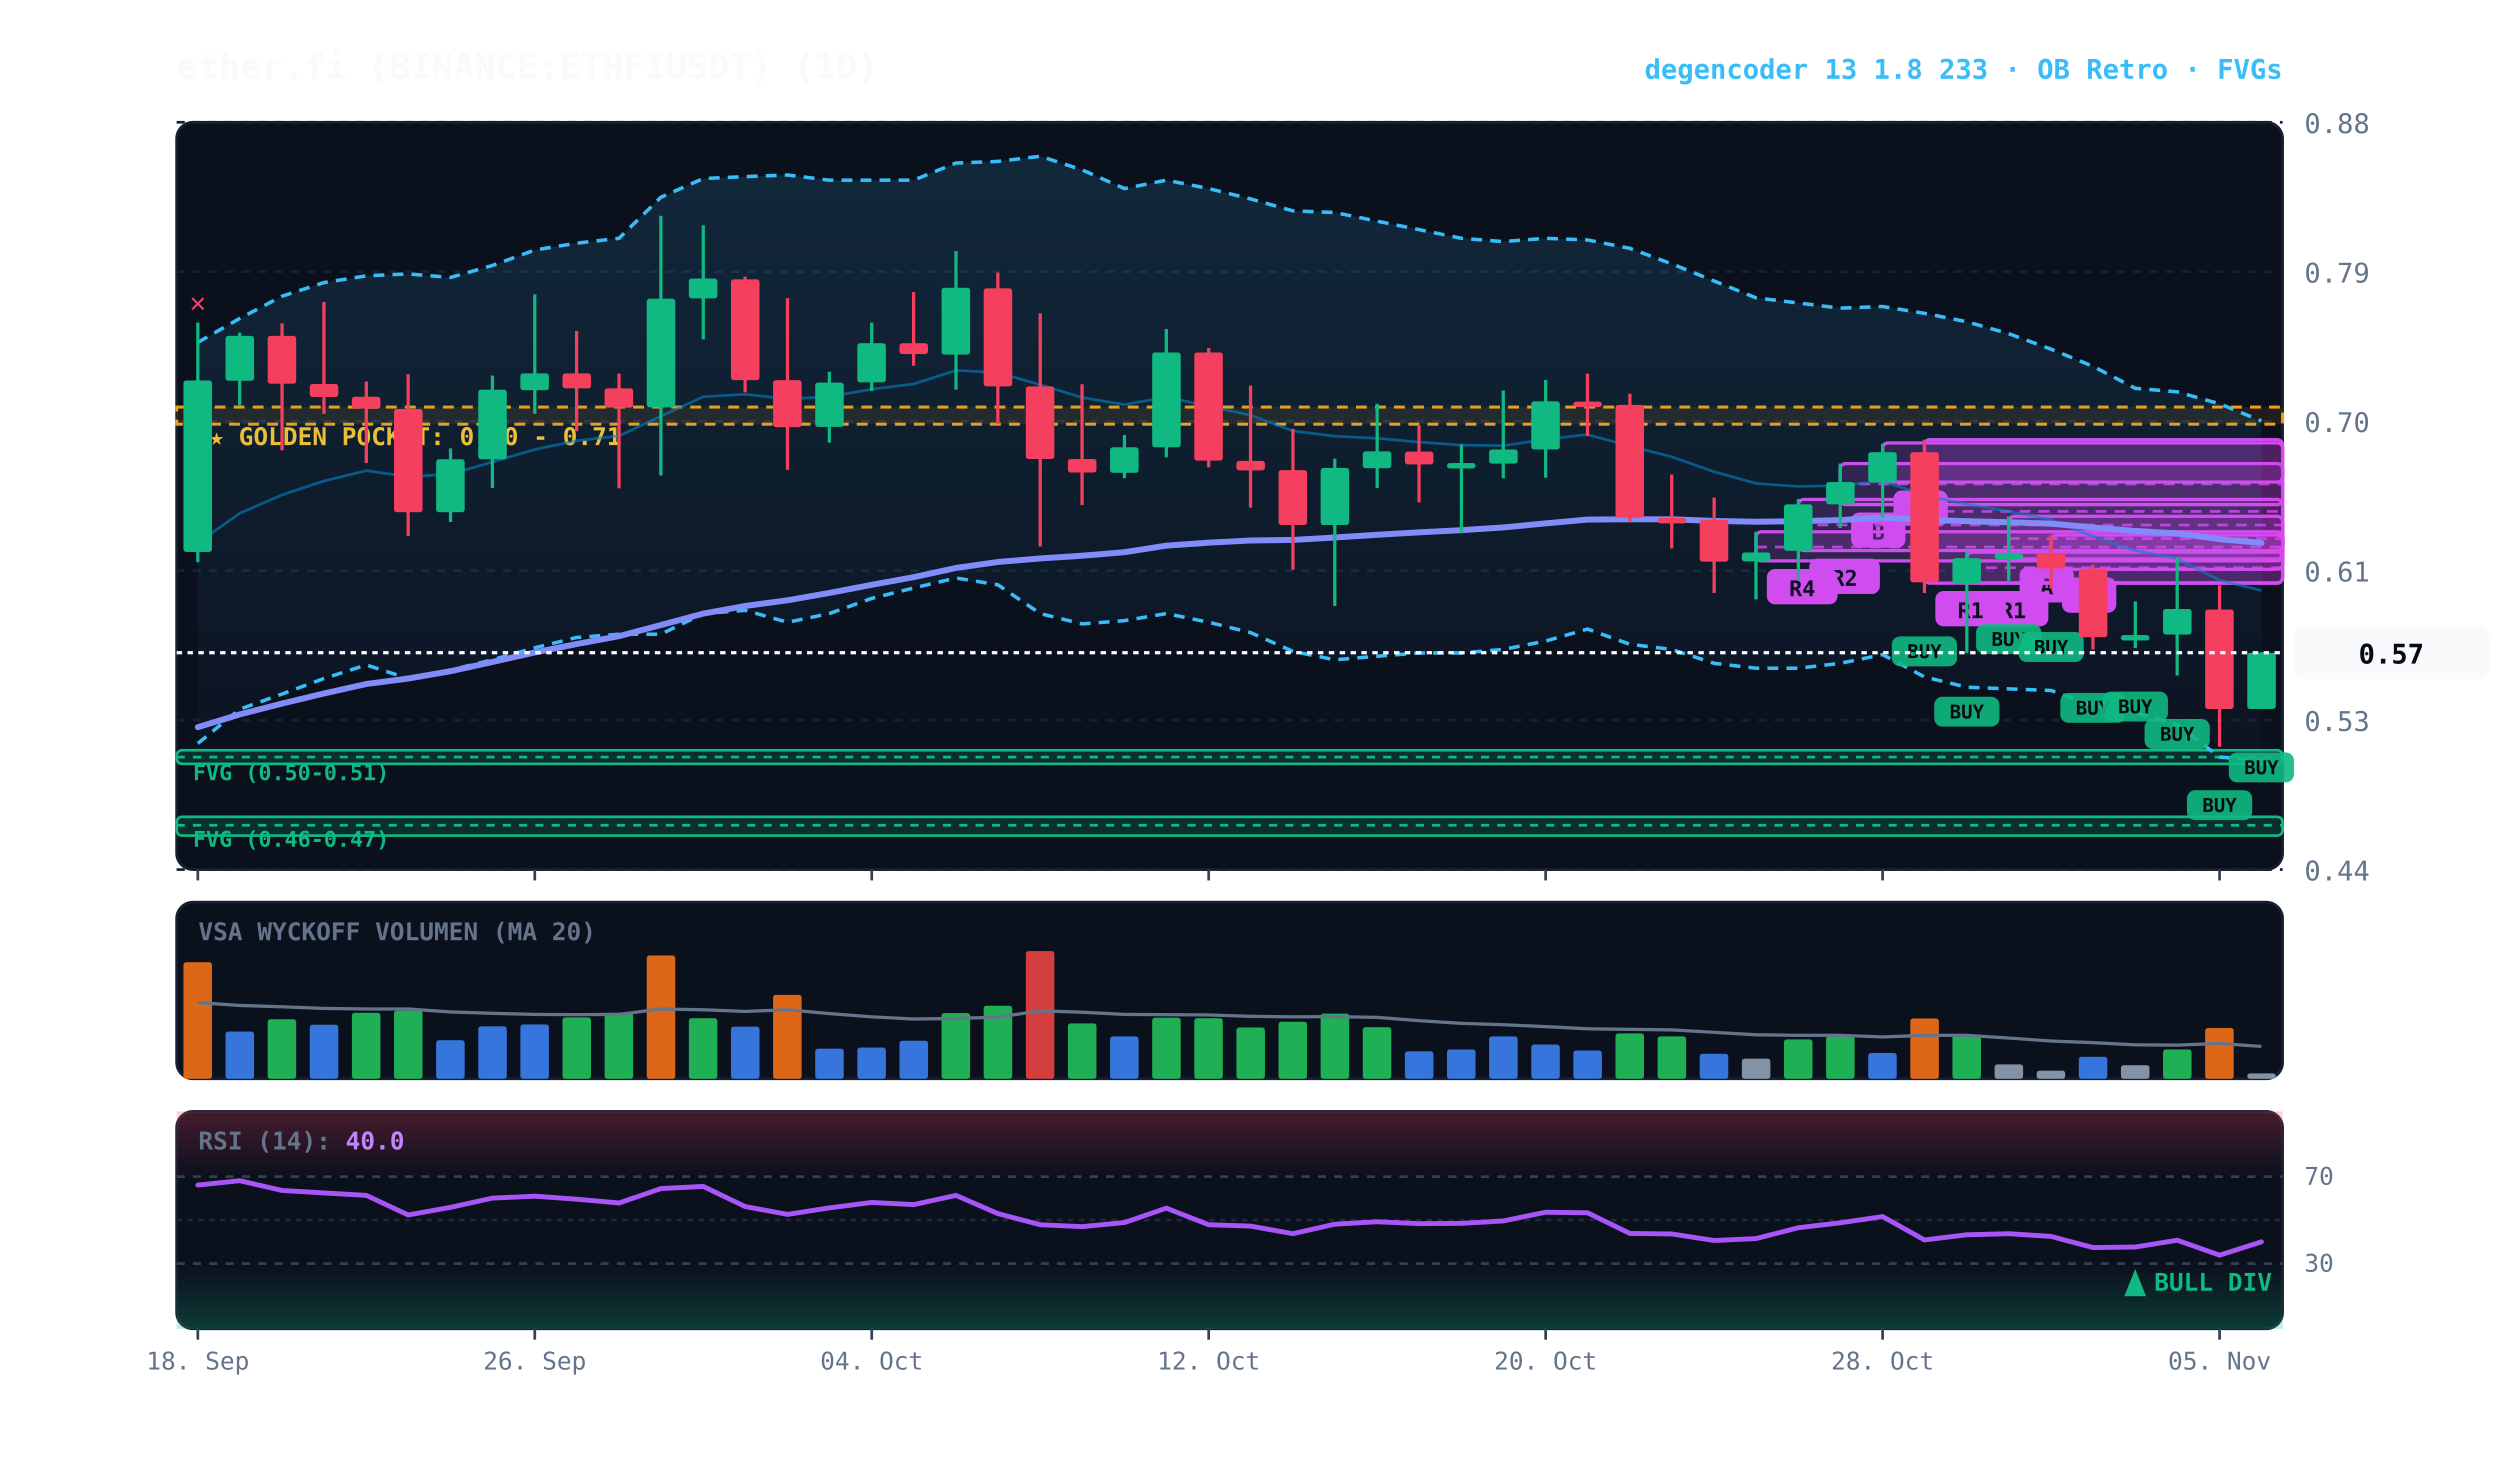
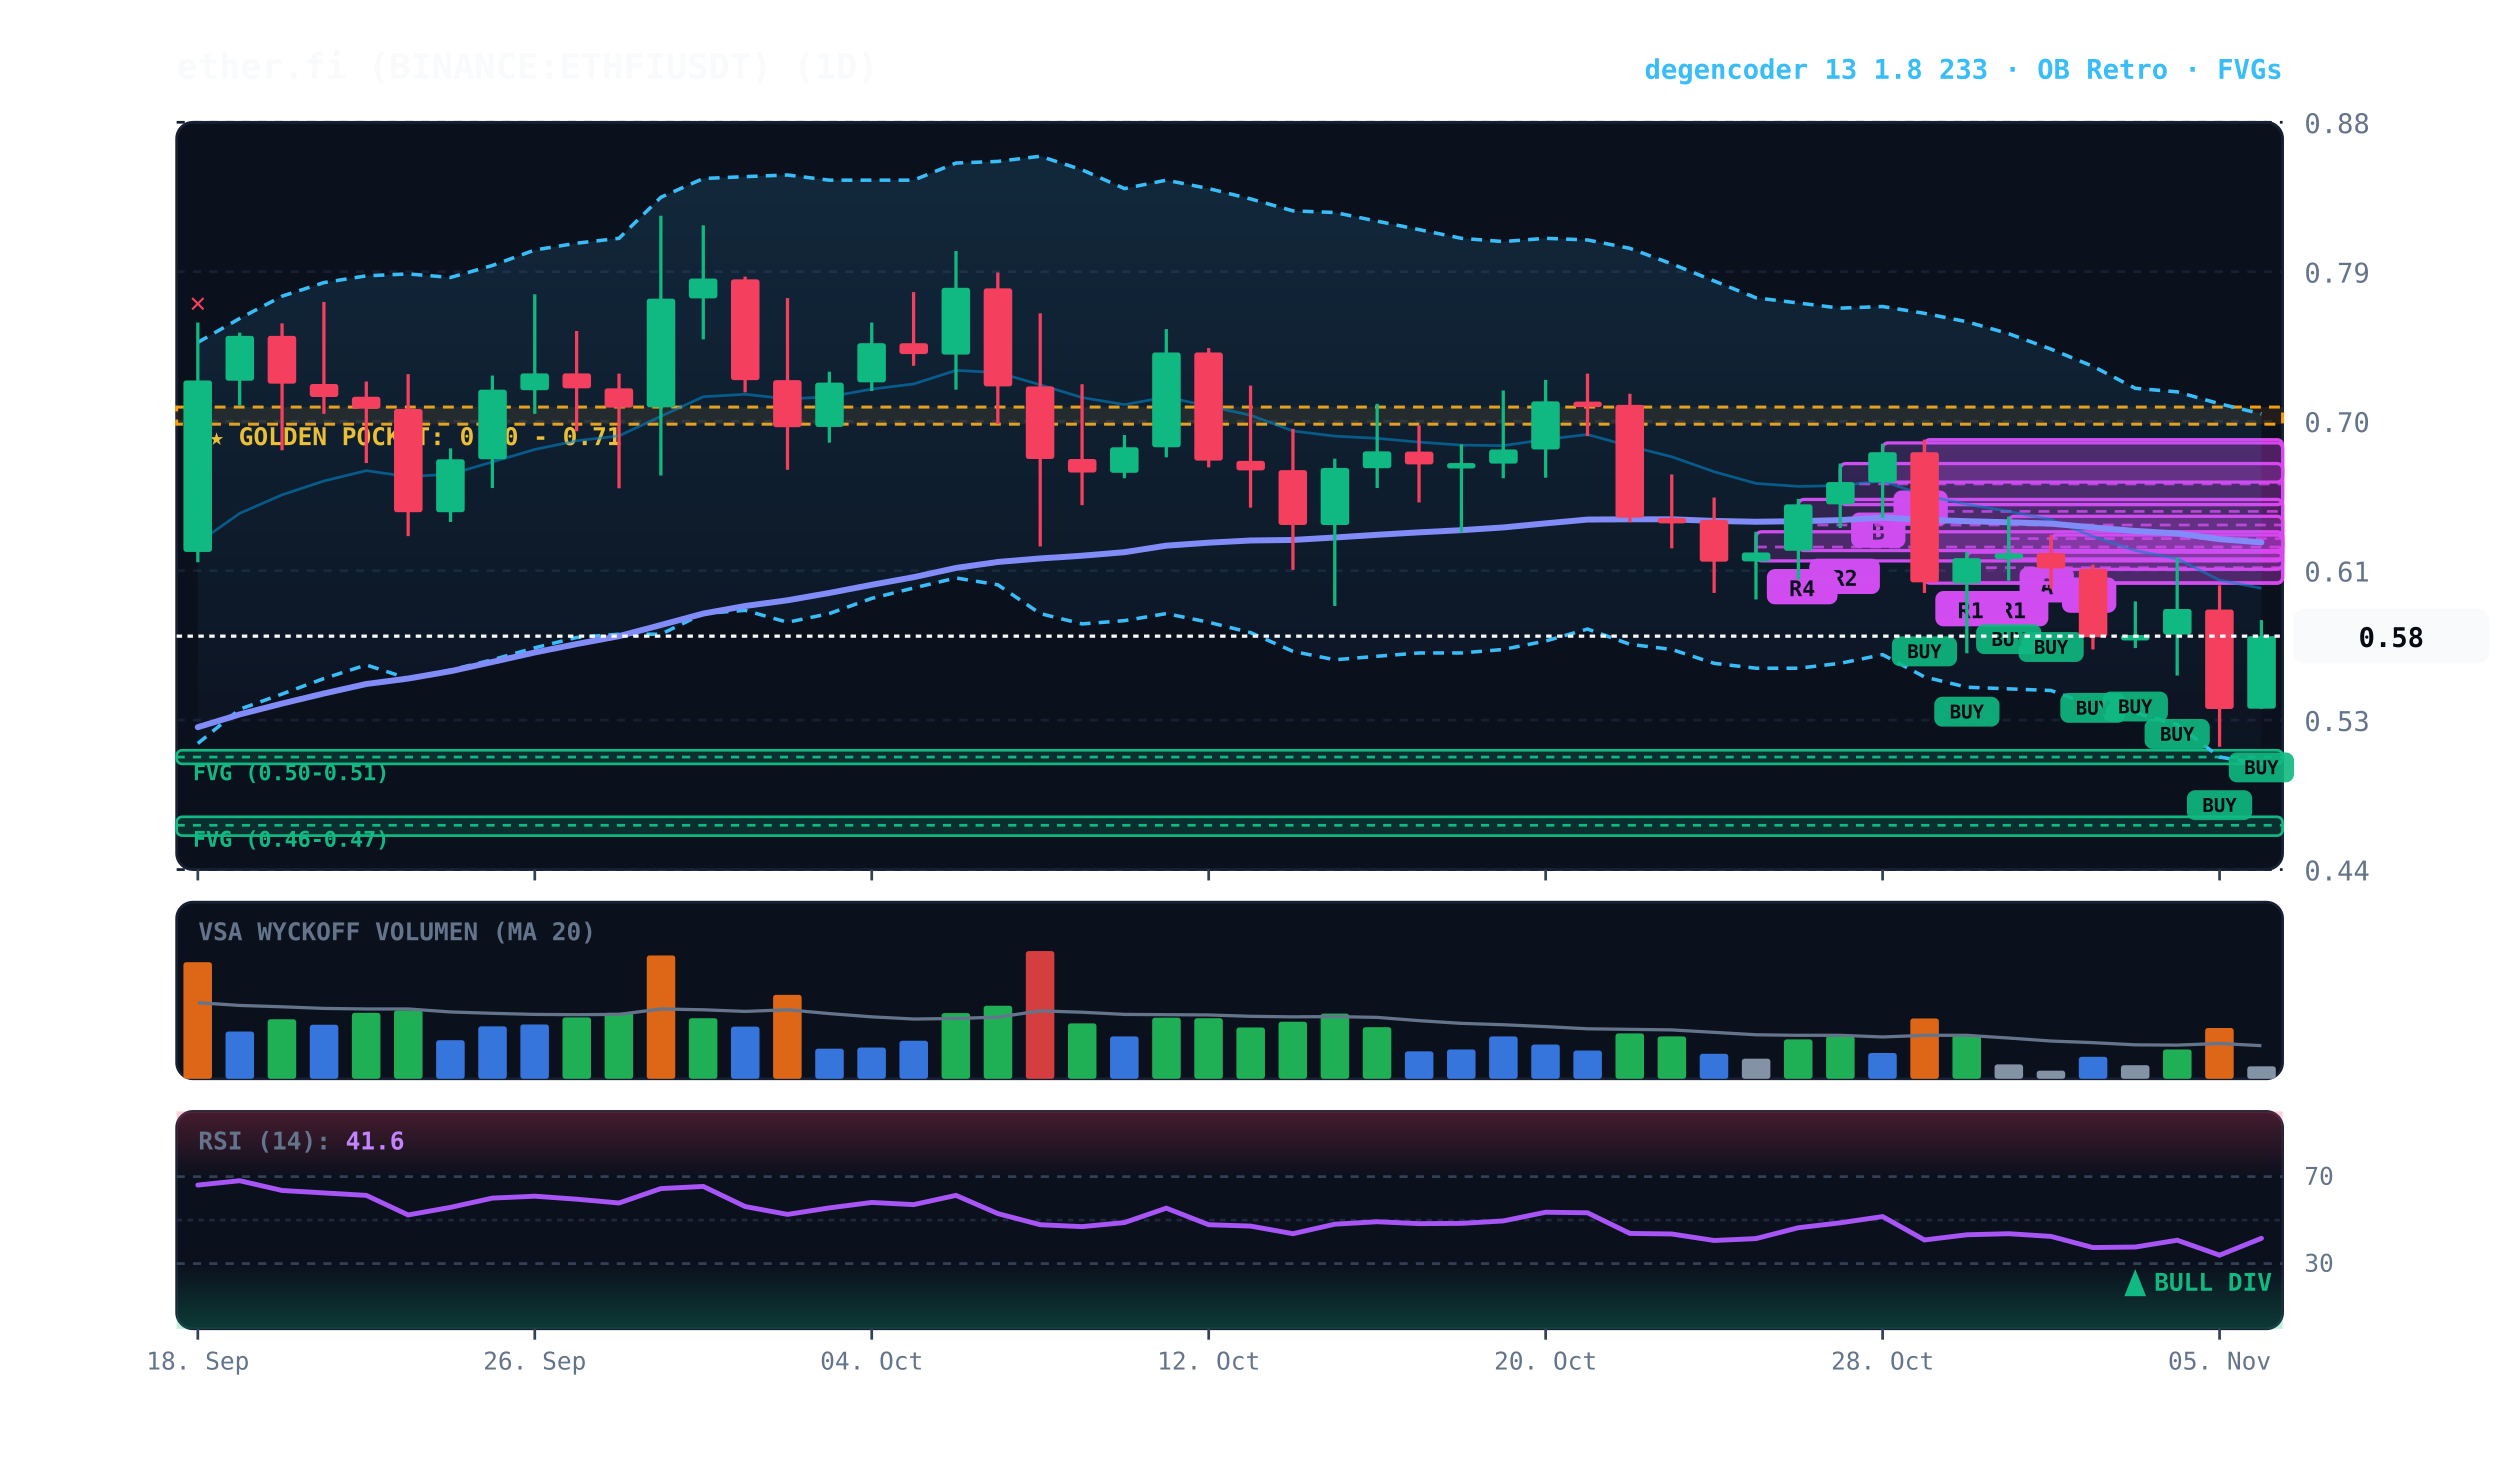
<svg xmlns="http://www.w3.org/2000/svg" viewBox="0 0 920 540" width="100%" height="100%" style="background:#070a13; font-family:'JetBrains Mono', monospace;">
  <defs>
    <linearGradient id="cloud-grad" x1="0%" y1="0%" x2="0%" y2="100%">
      <stop offset="0%" stop-color="#38bdf8" stop-opacity="0.14" />
      <stop offset="100%" stop-color="#38bdf8" stop-opacity="0.02" />
    </linearGradient>
    <linearGradient id="rsi-overbought" x1="0%" y1="0%" x2="0%" y2="100%">
      <stop offset="0%" stop-color="#f43f5e" stop-opacity="0.25" />
      <stop offset="100%" stop-color="#f43f5e" stop-opacity="0.0" />
    </linearGradient>
    <linearGradient id="rsi-oversold" x1="0%" y1="0%" x2="0%" y2="100%">
      <stop offset="0%" stop-color="#10b981" stop-opacity="0.0" />
      <stop offset="100%" stop-color="#10b981" stop-opacity="0.25" />
    </linearGradient>
  </defs>
  <rect x="65" y="45" width="775" height="275" fill="#0b101d" rx="6" stroke="#172033" stroke-width="1" />
  <rect x="65" y="332" width="775" height="65" fill="#0b101d" rx="6" stroke="#172033" stroke-width="1" />
  <rect x="65" y="409" width="775" height="80" fill="#0b101d" rx="6" stroke="#172033" stroke-width="1" />
  <line x1="65" y1="320.0" x2="840" y2="320.0" stroke="#172033" stroke-dasharray="3,3" stroke-width="1" />
  <text x="848" y="324.0" fill="#64748b" font-size="10" text-anchor="start">0.44</text>
  <line x1="65" y1="265.0" x2="840" y2="265.0" stroke="#172033" stroke-dasharray="3,3" stroke-width="1" />
  <text x="848" y="269.0" fill="#64748b" font-size="10" text-anchor="start">0.53</text>
  <line x1="65" y1="210.0" x2="840" y2="210.0" stroke="#172033" stroke-dasharray="3,3" stroke-width="1" />
  <text x="848" y="214.0" fill="#64748b" font-size="10" text-anchor="start">0.61</text>
  <line x1="65" y1="155.0" x2="840" y2="155.0" stroke="#172033" stroke-dasharray="3,3" stroke-width="1" />
  <text x="848" y="159.0" fill="#64748b" font-size="10" text-anchor="start">0.70</text>
  <line x1="65" y1="100.0" x2="840" y2="100.0" stroke="#172033" stroke-dasharray="3,3" stroke-width="1" />
  <text x="848" y="104.0" fill="#64748b" font-size="10" text-anchor="start">0.79</text>
  <line x1="65" y1="45.0" x2="840" y2="45.0" stroke="#172033" stroke-dasharray="3,3" stroke-width="1" />
  <text x="848" y="49.0" fill="#64748b" font-size="10" text-anchor="start">0.88</text>
  <rect x="65" y="149.8" width="775" height="6.3" fill="rgba(245, 158, 11, 0.10)" stroke="#f59e0b" stroke-dasharray="4,3" stroke-width="1.1" />
  <text x="77" y="163.8" fill="#fbbf24" font-size="9" font-weight="bold">★ GOLDEN POCKET: 0.70 - 0.71</text>
  <rect x="65.0" y="276.1" width="775.0" height="5.0" fill="rgba(16, 185, 129, 0.18)" stroke="#10b981" stroke-width="1" rx="2" />
  <line x1="65.0" y1="278.6" x2="840" y2="278.6" stroke="#10b981" stroke-dasharray="3,3" stroke-width="1" />
  <text x="71.0" y="287.1" fill="#10b981" font-size="8" font-weight="bold">FVG (0.50-0.51)</text>
  <rect x="65.0" y="300.6" width="775.0" height="6.9" fill="rgba(16, 185, 129, 0.18)" stroke="#10b981" stroke-width="1" rx="2" />
  <line x1="65.0" y1="303.7" x2="840" y2="303.7" stroke="#10b981" stroke-dasharray="3,3" stroke-width="1" />
  <text x="71.0" y="311.6" fill="#10b981" font-size="8" font-weight="bold">FVG (0.46-0.47)</text>
  <rect x="754.8" y="196.9" width="85.2" height="12.6" fill="rgba(217, 70, 239, 0.18)" stroke="#d946ef" stroke-width="1.2" rx="2" />
  <line x1="754.8" y1="203.2" x2="840" y2="203.2" stroke="#d946ef" stroke-dasharray="4,3" stroke-width="1.0" opacity="0.8" />
  <rect x="758.8" y="212.5" width="20" height="13" fill="#d946ef" rx="3" />
  <text x="768.8" y="222.5" fill="#070a13" font-size="8" font-weight="bold" text-anchor="middle">B</text>
  <rect x="739.2" y="190.0" width="100.8" height="15.7" fill="rgba(217, 70, 239, 0.18)" stroke="#d946ef" stroke-width="1.2" rx="2" />
  <line x1="739.2" y1="198.2" x2="840" y2="198.2" stroke="#d946ef" stroke-dasharray="4,3" stroke-width="1.0" opacity="0.8" />
  <rect x="743.2" y="208.7" width="20" height="13" fill="#d946ef" rx="3" />
  <text x="753.2" y="218.7" fill="#070a13" font-size="8" font-weight="bold" text-anchor="middle">A</text>
  <rect x="723.8" y="203.2" width="116.2" height="11.3" fill="rgba(217, 70, 239, 0.18)" stroke="#d946ef" stroke-width="1.2" rx="2" />
  <line x1="723.8" y1="208.9" x2="840" y2="208.9" stroke="#d946ef" stroke-dasharray="4,3" stroke-width="1.0" opacity="0.8" />
  <rect x="727.8" y="217.5" width="26" height="13" fill="#d946ef" rx="3" />
  <text x="740.8" y="227.5" fill="#070a13" font-size="8" font-weight="bold" text-anchor="middle">R1</text>
  <rect x="708.2" y="161.8" width="131.8" height="52.8" fill="rgba(217, 70, 239, 0.18)" stroke="#d946ef" stroke-width="1.2" rx="2" />
  <line x1="708.2" y1="188.2" x2="840" y2="188.2" stroke="#d946ef" stroke-dasharray="4,3" stroke-width="1.0" opacity="0.8" />
  <rect x="712.2" y="217.5" width="26" height="13" fill="#d946ef" rx="3" />
  <text x="725.2" y="227.5" fill="#070a13" font-size="8" font-weight="bold" text-anchor="middle">R1</text>
  <rect x="692.8" y="163.0" width="147.2" height="14.4" fill="rgba(217, 70, 239, 0.18)" stroke="#d946ef" stroke-width="1.2" rx="2" />
  <line x1="692.8" y1="170.6" x2="840" y2="170.6" stroke="#d946ef" stroke-dasharray="4,3" stroke-width="1.0" opacity="0.8" />
  <rect x="696.8" y="180.5" width="20" height="13" fill="#d946ef" rx="3" />
  <text x="706.8" y="190.5" fill="#070a13" font-size="8" font-weight="bold" text-anchor="middle">B</text>
  <rect x="677.2" y="170.6" width="162.8" height="15.1" fill="rgba(217, 70, 239, 0.18)" stroke="#d946ef" stroke-width="1.2" rx="2" />
  <line x1="677.2" y1="178.1" x2="840" y2="178.1" stroke="#d946ef" stroke-dasharray="4,3" stroke-width="1.0" opacity="0.8" />
  <rect x="681.2" y="188.6" width="20" height="13" fill="#d946ef" rx="3" />
  <text x="691.2" y="198.6" fill="#070a13" font-size="8" font-weight="bold" text-anchor="middle">B</text>
  <rect x="661.8" y="183.8" width="178.2" height="18.8" fill="rgba(217, 70, 239, 0.18)" stroke="#d946ef" stroke-width="1.2" rx="2" />
  <line x1="661.8" y1="193.2" x2="840" y2="193.2" stroke="#d946ef" stroke-dasharray="4,3" stroke-width="1.0" opacity="0.8" />
  <rect x="665.8" y="205.6" width="26" height="13" fill="#d946ef" rx="3" />
  <text x="678.8" y="215.6" fill="#070a13" font-size="8" font-weight="bold" text-anchor="middle">R2</text>
  <rect x="646.2" y="195.7" width="193.8" height="10.7" fill="rgba(217, 70, 239, 0.18)" stroke="#d946ef" stroke-width="1.2" rx="2" />
  <line x1="646.2" y1="201.3" x2="840" y2="201.3" stroke="#d946ef" stroke-dasharray="4,3" stroke-width="1.0" opacity="0.8" />
  <rect x="650.2" y="209.4" width="26" height="13" fill="#d946ef" rx="3" />
  <text x="663.2" y="219.4" fill="#070a13" font-size="8" font-weight="bold" text-anchor="middle">R4</text>
-   <polygon points="72.8,126.0 88.2,117.2 103.8,109.0 119.2,104.0 134.8,101.5 150.2,100.8 165.8,102.1 181.2,97.7 196.8,92.0 212.2,89.5 227.8,87.7 243.2,72.6 258.8,65.7 274.2,65.0 289.8,64.4 305.2,66.3 320.8,66.3 336.2,66.3 351.8,60.0 367.2,59.4 382.8,57.5 398.2,62.5 413.8,69.4 429.2,66.3 444.8,69.4 460.2,73.2 475.8,77.6 491.2,78.2 506.8,81.4 522.2,84.5 537.8,87.7 553.2,88.9 568.8,87.7 584.2,88.3 599.8,91.4 615.2,97.1 630.8,103.4 646.2,109.6 661.8,111.5 677.2,113.4 692.8,112.8 708.2,115.3 723.8,118.4 739.2,122.8 754.8,128.5 770.2,134.8 785.8,142.9 801.2,144.2 816.8,148.6 832.2,154.9 832.2,279.9 816.8,278.6 801.2,266.7 785.8,262.3 770.2,259.8 754.8,254.1 739.2,253.5 723.8,252.9 708.2,249.1 692.8,240.9 677.2,244.1 661.8,245.9 646.2,245.9 630.8,244.1 615.2,239.0 599.8,237.1 584.2,231.5 568.8,235.9 553.2,239.0 537.8,240.3 522.2,240.3 506.8,241.5 491.2,242.8 475.8,239.7 460.2,232.8 444.8,229.0 429.2,225.8 413.8,228.4 398.2,229.6 382.8,225.8 367.2,215.2 351.8,212.7 336.2,216.4 320.8,220.2 305.2,225.8 289.8,229.0 274.2,224.6 258.8,225.8 243.2,233.4 227.8,233.4 212.2,234.6 196.8,238.4 181.2,242.8 165.8,246.6 150.2,249.7 134.8,244.7 119.2,249.7 103.8,255.4 88.2,261.0 72.8,273.6" fill="url(#cloud-grad)" />
-   <polyline points="72.8,126.0 88.2,117.2 103.8,109.0 119.2,104.0 134.8,101.5 150.2,100.8 165.8,102.1 181.2,97.7 196.8,92.0 212.2,89.5 227.8,87.7 243.2,72.6 258.8,65.7 274.2,65.0 289.8,64.4 305.2,66.3 320.8,66.3 336.2,66.3 351.8,60.0 367.2,59.4 382.8,57.5 398.2,62.5 413.8,69.4 429.2,66.3 444.8,69.4 460.2,73.2 475.8,77.6 491.2,78.2 506.8,81.4 522.2,84.5 537.8,87.7 553.2,88.9 568.8,87.7 584.2,88.3 599.8,91.4 615.2,97.1 630.8,103.4 646.2,109.6 661.8,111.5 677.2,113.4 692.8,112.8 708.2,115.3 723.8,118.4 739.2,122.8 754.8,128.5 770.2,134.8 785.8,142.9 801.2,144.2 816.8,148.6 832.2,154.9" fill="none" stroke="#38bdf8" stroke-width="1.3" stroke-dasharray="4,3" />
-   <polyline points="72.8,273.6 88.2,261.0 103.8,255.4 119.2,249.7 134.8,244.7 150.2,249.7 165.8,246.6 181.2,242.8 196.8,238.4 212.2,234.6 227.8,233.4 243.2,233.4 258.8,225.8 274.2,224.6 289.8,229.0 305.2,225.8 320.8,220.2 336.2,216.4 351.8,212.7 367.2,215.2 382.8,225.8 398.2,229.6 413.8,228.4 429.2,225.8 444.8,229.0 460.2,232.8 475.8,239.7 491.2,242.8 506.8,241.5 522.2,240.3 537.8,240.3 553.2,239.0 568.8,235.9 584.2,231.5 599.8,237.1 615.2,239.0 630.8,244.1 646.2,245.9 661.8,245.9 677.2,244.1 692.8,240.9 708.2,249.1 723.8,252.9 739.2,253.5 754.8,254.1 770.2,259.8 785.8,262.3 801.2,266.7 816.8,278.6 832.2,279.9" fill="none" stroke="#38bdf8" stroke-width="1.3" stroke-dasharray="4,3" />
-   <polyline points="72.8,199.8 88.2,188.9 103.8,182.1 119.2,177.0 134.8,173.2 150.2,175.4 165.8,174.5 181.2,170.0 196.8,165.4 212.2,162.2 227.8,160.4 243.2,153.2 258.8,146.0 274.2,145.1 289.8,146.8 305.2,146.0 320.8,143.2 336.2,141.3 351.8,136.3 367.2,137.1 382.8,141.6 398.2,146.3 413.8,148.9 429.2,146.1 444.8,149.5 460.2,152.8 475.8,158.6 491.2,160.5 506.8,161.3 522.2,162.7 537.8,163.8 553.2,164.0 568.8,161.7 584.2,159.9 599.8,164.2 615.2,168.1 630.8,173.6 646.2,177.9 661.8,179.0 677.2,178.7 692.8,177.0 708.2,182.3 723.8,185.6 739.2,188.2 754.8,191.2 770.2,197.4 785.8,202.6 801.2,205.6 816.8,213.5 832.2,217.3" fill="none" stroke="#0284c7" stroke-width="1.0" stroke-opacity="0.6" />
-   <polyline points="72.8,267.6 88.2,262.9 103.8,258.9 119.2,255.2 134.8,251.7 150.2,249.7 165.8,247.0 181.2,243.6 196.8,240.1 212.2,237.0 227.8,234.1 243.2,230.0 258.8,225.8 274.2,223.0 289.8,220.9 305.2,218.2 320.8,215.2 336.2,212.4 351.8,209.0 367.2,206.8 382.8,205.5 398.2,204.5 413.8,203.2 429.2,200.8 444.8,199.7 460.2,198.9 475.8,198.7 491.2,197.8 506.8,196.8 522.2,195.9 537.8,195.1 553.2,194.1 568.8,192.6 584.2,191.2 599.8,191.1 615.2,191.1 630.8,191.7 646.2,192.0 661.8,191.8 677.2,191.4 692.8,190.5 708.2,191.3 723.8,191.8 739.2,192.2 754.8,192.7 770.2,194.1 785.8,195.4 801.2,196.3 816.8,198.4 832.2,199.8" fill="none" stroke="#818cf8" stroke-width="2.2" stroke-linecap="round" />
+   <polygon points="72.8,126.0 88.2,117.2 103.8,109.0 119.2,104.0 134.8,101.5 150.2,100.8 165.8,102.1 181.2,97.7 196.8,92.0 212.2,89.5 227.8,87.7 243.2,72.6 258.8,65.7 274.2,65.0 289.8,64.4 305.2,66.3 320.8,66.3 336.2,66.3 351.8,60.0 367.2,59.4 382.8,57.5 398.2,62.5 413.8,69.4 429.2,66.3 444.8,69.4 460.2,73.2 475.8,77.6 491.2,78.2 506.8,81.4 522.2,84.5 537.8,87.7 553.2,88.9 568.8,87.7 584.2,88.3 599.8,91.4 615.2,97.1 630.8,103.4 646.2,109.6 661.8,111.5 677.2,113.4 692.8,112.8 708.2,115.3 723.8,118.4 739.2,122.8 754.8,128.5 770.2,134.8 785.8,142.9 801.2,144.2 816.8,148.6 832.2,152.3 832.2,281.1 816.8,278.6 801.2,266.7 785.8,262.3 770.2,259.8 754.8,254.1 739.2,253.5 723.8,252.9 708.2,249.1 692.8,240.9 677.2,244.1 661.8,245.9 646.2,245.9 630.8,244.1 615.2,239.0 599.8,237.1 584.2,231.5 568.8,235.9 553.2,239.0 537.8,240.3 522.2,240.3 506.8,241.5 491.2,242.8 475.8,239.7 460.2,232.8 444.8,229.0 429.2,225.8 413.8,228.4 398.2,229.6 382.8,225.8 367.2,215.2 351.8,212.7 336.2,216.4 320.8,220.2 305.2,225.8 289.8,229.0 274.2,224.6 258.8,225.8 243.2,233.4 227.8,233.4 212.2,234.6 196.8,238.4 181.2,242.8 165.8,246.6 150.2,249.7 134.8,244.7 119.2,249.7 103.8,255.4 88.2,261.0 72.8,273.6" fill="url(#cloud-grad)" />
+   <polyline points="72.8,126.0 88.2,117.2 103.8,109.0 119.2,104.0 134.8,101.5 150.2,100.8 165.8,102.1 181.2,97.7 196.8,92.0 212.2,89.5 227.8,87.7 243.2,72.6 258.8,65.7 274.2,65.0 289.8,64.4 305.2,66.3 320.8,66.3 336.2,66.3 351.8,60.0 367.2,59.4 382.8,57.5 398.2,62.5 413.8,69.4 429.2,66.3 444.8,69.4 460.2,73.2 475.8,77.6 491.2,78.2 506.8,81.4 522.2,84.5 537.8,87.7 553.2,88.9 568.8,87.7 584.2,88.3 599.8,91.4 615.2,97.1 630.8,103.4 646.2,109.6 661.8,111.5 677.2,113.4 692.8,112.8 708.2,115.3 723.8,118.4 739.2,122.8 754.8,128.5 770.2,134.8 785.8,142.9 801.2,144.2 816.8,148.6 832.2,152.3" fill="none" stroke="#38bdf8" stroke-width="1.3" stroke-dasharray="4,3" />
+   <polyline points="72.8,273.6 88.2,261.0 103.8,255.4 119.2,249.7 134.8,244.7 150.2,249.7 165.8,246.6 181.2,242.8 196.8,238.4 212.2,234.6 227.8,233.4 243.2,233.4 258.8,225.8 274.2,224.6 289.8,229.0 305.2,225.8 320.8,220.2 336.2,216.4 351.8,212.7 367.2,215.2 382.8,225.8 398.2,229.6 413.8,228.4 429.2,225.8 444.8,229.0 460.2,232.8 475.8,239.7 491.2,242.8 506.8,241.5 522.2,240.3 537.8,240.3 553.2,239.0 568.8,235.9 584.2,231.5 599.8,237.1 615.2,239.0 630.8,244.1 646.2,245.9 661.8,245.9 677.2,244.1 692.8,240.9 708.2,249.1 723.8,252.9 739.2,253.5 754.8,254.1 770.2,259.8 785.8,262.3 801.2,266.7 816.8,278.6 832.2,281.1" fill="none" stroke="#38bdf8" stroke-width="1.3" stroke-dasharray="4,3" />
+   <polyline points="72.8,199.8 88.2,188.9 103.8,182.1 119.2,177.0 134.8,173.2 150.2,175.4 165.8,174.5 181.2,170.0 196.8,165.4 212.2,162.2 227.8,160.4 243.2,153.2 258.8,146.0 274.2,145.1 289.8,146.8 305.2,146.0 320.8,143.2 336.2,141.3 351.8,136.3 367.2,137.1 382.8,141.6 398.2,146.3 413.8,148.9 429.2,146.1 444.8,149.5 460.2,152.8 475.8,158.6 491.2,160.5 506.8,161.3 522.2,162.7 537.8,163.8 553.2,164.0 568.8,161.7 584.2,159.9 599.8,164.2 615.2,168.1 630.8,173.6 646.2,177.9 661.8,179.0 677.2,178.7 692.8,177.0 708.2,182.3 723.8,185.6 739.2,188.2 754.8,191.2 770.2,197.4 785.8,202.6 801.2,205.6 816.8,213.5 832.2,216.5" fill="none" stroke="#0284c7" stroke-width="1.0" stroke-opacity="0.6" />
+   <polyline points="72.8,267.6 88.2,262.9 103.8,258.9 119.2,255.2 134.8,251.7 150.2,249.7 165.8,247.0 181.2,243.6 196.8,240.1 212.2,237.0 227.8,234.1 243.2,230.0 258.8,225.8 274.2,223.0 289.8,220.9 305.2,218.2 320.8,215.2 336.2,212.4 351.8,209.0 367.2,206.8 382.8,205.5 398.2,204.5 413.8,203.2 429.2,200.8 444.8,199.7 460.2,198.9 475.8,198.7 491.2,197.8 506.8,196.8 522.2,195.9 537.8,195.1 553.2,194.1 568.8,192.6 584.2,191.2 599.8,191.1 615.2,191.1 630.8,191.7 646.2,192.0 661.8,191.8 677.2,191.4 692.8,190.5 708.2,191.3 723.8,191.8 739.2,192.2 754.8,192.7 770.2,194.1 785.8,195.4 801.2,196.3 816.8,198.4 832.2,199.6" fill="none" stroke="#818cf8" stroke-width="2.2" stroke-linecap="round" />
  <line x1="72.8" y1="118.7" x2="72.8" y2="206.9" stroke="#10b981" stroke-width="1.2" />
  <rect x="67.5" y="140.0" width="10.5" height="63.1" fill="#10b981" rx="1" />
  <text x="72.8" y="114.7" fill="#f43f5e" font-size="10" font-weight="bold" text-anchor="middle">✕</text>
  <line x1="88.2" y1="122.4" x2="88.2" y2="149.3" stroke="#10b981" stroke-width="1.2" />
  <rect x="83.0" y="123.6" width="10.5" height="16.5" fill="#10b981" rx="1" />
  <line x1="103.8" y1="119.0" x2="103.8" y2="165.7" stroke="#f43f5e" stroke-width="1.2" />
  <rect x="98.5" y="123.6" width="10.5" height="17.6" fill="#f43f5e" rx="1" />
  <line x1="119.2" y1="111.1" x2="119.2" y2="152.3" stroke="#f43f5e" stroke-width="1.2" />
  <rect x="114.0" y="141.3" width="10.5" height="4.8" fill="#f43f5e" rx="1" />
  <line x1="134.8" y1="140.4" x2="134.8" y2="170.4" stroke="#f43f5e" stroke-width="1.2" />
  <rect x="129.5" y="146.0" width="10.5" height="4.4" fill="#f43f5e" rx="1" />
  <line x1="150.2" y1="137.7" x2="150.2" y2="197.3" stroke="#f43f5e" stroke-width="1.2" />
  <rect x="145.0" y="150.5" width="10.5" height="38.0" fill="#f43f5e" rx="1" />
  <line x1="165.8" y1="165.0" x2="165.8" y2="192.1" stroke="#10b981" stroke-width="1.2" />
  <rect x="160.5" y="169.0" width="10.5" height="19.5" fill="#10b981" rx="1" />
  <line x1="181.2" y1="138.2" x2="181.2" y2="179.6" stroke="#10b981" stroke-width="1.2" />
  <rect x="176.0" y="143.4" width="10.5" height="25.6" fill="#10b981" rx="1" />
  <line x1="196.8" y1="108.3" x2="196.8" y2="152.3" stroke="#10b981" stroke-width="1.2" />
  <rect x="191.5" y="137.4" width="10.5" height="6.2" fill="#10b981" rx="1" />
  <line x1="212.2" y1="121.8" x2="212.2" y2="158.7" stroke="#f43f5e" stroke-width="1.2" />
  <rect x="207.0" y="137.4" width="10.5" height="5.5" fill="#f43f5e" rx="1" />
  <line x1="227.8" y1="137.5" x2="227.8" y2="179.7" stroke="#f43f5e" stroke-width="1.2" />
  <rect x="222.5" y="142.9" width="10.5" height="7.1" fill="#f43f5e" rx="1" />
  <line x1="243.2" y1="79.4" x2="243.2" y2="175.0" stroke="#10b981" stroke-width="1.2" />
  <rect x="238.0" y="109.9" width="10.5" height="40.0" fill="#10b981" rx="1" />
  <line x1="258.8" y1="82.9" x2="258.8" y2="124.9" stroke="#10b981" stroke-width="1.2" />
  <rect x="253.5" y="102.5" width="10.5" height="7.3" fill="#10b981" rx="1" />
  <line x1="274.2" y1="101.8" x2="274.2" y2="144.4" stroke="#f43f5e" stroke-width="1.2" />
  <rect x="269.0" y="102.8" width="10.5" height="37.1" fill="#f43f5e" rx="1" />
  <line x1="289.8" y1="109.7" x2="289.8" y2="172.9" stroke="#f43f5e" stroke-width="1.2" />
  <rect x="284.5" y="139.9" width="10.5" height="17.3" fill="#f43f5e" rx="1" />
  <line x1="305.2" y1="136.8" x2="305.2" y2="162.9" stroke="#10b981" stroke-width="1.2" />
  <rect x="300.0" y="140.8" width="10.5" height="16.3" fill="#10b981" rx="1" />
  <line x1="320.8" y1="118.7" x2="320.8" y2="143.9" stroke="#10b981" stroke-width="1.2" />
  <rect x="315.5" y="126.3" width="10.5" height="14.4" fill="#10b981" rx="1" />
  <line x1="336.2" y1="107.5" x2="336.2" y2="134.6" stroke="#f43f5e" stroke-width="1.2" />
  <rect x="331.0" y="126.3" width="10.5" height="4.0" fill="#f43f5e" rx="1" />
  <line x1="351.8" y1="92.4" x2="351.8" y2="143.4" stroke="#10b981" stroke-width="1.2" />
  <rect x="346.5" y="105.9" width="10.5" height="24.6" fill="#10b981" rx="1" />
  <line x1="367.2" y1="100.3" x2="367.2" y2="156.1" stroke="#f43f5e" stroke-width="1.2" />
  <rect x="362.0" y="106.1" width="10.5" height="36.1" fill="#f43f5e" rx="1" />
  <line x1="382.8" y1="115.3" x2="382.8" y2="201.1" stroke="#f43f5e" stroke-width="1.2" />
  <rect x="377.5" y="142.2" width="10.5" height="26.7" fill="#f43f5e" rx="1" />
  <line x1="398.2" y1="141.4" x2="398.2" y2="185.9" stroke="#f43f5e" stroke-width="1.2" />
  <rect x="393.0" y="168.9" width="10.5" height="5.0" fill="#f43f5e" rx="1" />
  <line x1="413.8" y1="160.1" x2="413.8" y2="176.0" stroke="#10b981" stroke-width="1.2" />
  <rect x="408.5" y="164.6" width="10.5" height="9.4" fill="#10b981" rx="1" />
  <line x1="429.2" y1="121.1" x2="429.2" y2="168.3" stroke="#10b981" stroke-width="1.2" />
  <rect x="424.0" y="129.7" width="10.5" height="34.9" fill="#10b981" rx="1" />
  <line x1="444.8" y1="128.1" x2="444.8" y2="172.0" stroke="#f43f5e" stroke-width="1.2" />
  <rect x="439.5" y="129.7" width="10.5" height="39.8" fill="#f43f5e" rx="1" />
  <line x1="460.2" y1="141.9" x2="460.2" y2="186.8" stroke="#f43f5e" stroke-width="1.2" />
  <rect x="455.0" y="169.6" width="10.5" height="3.5" fill="#f43f5e" rx="1" />
  <line x1="475.8" y1="157.8" x2="475.8" y2="209.7" stroke="#f43f5e" stroke-width="1.2" />
  <rect x="470.5" y="173.0" width="10.5" height="20.2" fill="#f43f5e" rx="1" />
  <line x1="491.2" y1="168.8" x2="491.2" y2="223.0" stroke="#10b981" stroke-width="1.2" />
  <rect x="486.0" y="172.2" width="10.5" height="21.0" fill="#10b981" rx="1" />
  <line x1="506.8" y1="148.6" x2="506.8" y2="179.6" stroke="#10b981" stroke-width="1.2" />
  <rect x="501.5" y="166.1" width="10.5" height="6.2" fill="#10b981" rx="1" />
  <line x1="522.2" y1="156.5" x2="522.2" y2="184.9" stroke="#f43f5e" stroke-width="1.2" />
  <rect x="517.0" y="166.2" width="10.5" height="4.7" fill="#f43f5e" rx="1" />
  <line x1="537.8" y1="163.5" x2="537.8" y2="196.0" stroke="#10b981" stroke-width="1.2" />
  <rect x="532.5" y="170.4" width="10.5" height="2.0" fill="#10b981" rx="1" />
  <line x1="553.2" y1="143.7" x2="553.2" y2="176.0" stroke="#10b981" stroke-width="1.2" />
  <rect x="548.0" y="165.4" width="10.5" height="5.2" fill="#10b981" rx="1" />
  <line x1="568.8" y1="139.8" x2="568.8" y2="175.8" stroke="#10b981" stroke-width="1.2" />
  <rect x="563.5" y="147.7" width="10.5" height="17.7" fill="#10b981" rx="1" />
  <line x1="584.2" y1="137.5" x2="584.2" y2="160.5" stroke="#f43f5e" stroke-width="1.2" />
  <rect x="579.0" y="147.8" width="10.5" height="2.0" fill="#f43f5e" rx="1" />
  <line x1="599.8" y1="144.9" x2="599.8" y2="192.2" stroke="#f43f5e" stroke-width="1.2" />
  <rect x="594.5" y="149.0" width="10.5" height="41.5" fill="#f43f5e" rx="1" />
  <line x1="615.2" y1="174.6" x2="615.2" y2="201.8" stroke="#f43f5e" stroke-width="1.2" />
  <rect x="610.0" y="190.6" width="10.5" height="2.0" fill="#f43f5e" rx="1" />
  <line x1="630.8" y1="183.1" x2="630.8" y2="218.2" stroke="#f43f5e" stroke-width="1.2" />
  <rect x="625.5" y="191.3" width="10.5" height="15.4" fill="#f43f5e" rx="1" />
  <line x1="646.2" y1="195.7" x2="646.2" y2="220.6" stroke="#10b981" stroke-width="1.2" />
  <rect x="641.0" y="203.3" width="10.5" height="3.3" fill="#10b981" rx="1" />
  <line x1="661.8" y1="183.6" x2="661.8" y2="213.3" stroke="#10b981" stroke-width="1.2" />
  <rect x="656.5" y="185.6" width="10.5" height="17.1" fill="#10b981" rx="1" />
  <line x1="677.2" y1="170.6" x2="677.2" y2="194.3" stroke="#10b981" stroke-width="1.2" />
  <rect x="672.0" y="177.4" width="10.5" height="8.2" fill="#10b981" rx="1" />
  <line x1="692.8" y1="163.3" x2="692.8" y2="190.5" stroke="#10b981" stroke-width="1.2" />
  <rect x="687.5" y="166.4" width="10.5" height="11.1" fill="#10b981" rx="1" />
  <line x1="708.2" y1="161.8" x2="708.2" y2="218.2" stroke="#f43f5e" stroke-width="1.2" />
  <rect x="703.0" y="166.4" width="10.5" height="47.9" fill="#f43f5e" rx="1" />
  <rect x="696.2" y="234.2" width="24" height="11" fill="#10b981" rx="3" opacity="0.9" />
  <text x="708.2" y="242.2" fill="#070a13" font-size="7" font-weight="bold" text-anchor="middle">BUY</text>
  <line x1="723.8" y1="203.0" x2="723.8" y2="240.4" stroke="#10b981" stroke-width="1.2" />
  <rect x="718.5" y="205.4" width="10.5" height="9.3" fill="#10b981" rx="1" />
  <rect x="711.8" y="256.4" width="24" height="11" fill="#10b981" rx="3" opacity="0.9" />
  <text x="723.8" y="264.4" fill="#070a13" font-size="7" font-weight="bold" text-anchor="middle">BUY</text>
  <line x1="739.2" y1="190.1" x2="739.2" y2="213.7" stroke="#10b981" stroke-width="1.2" />
  <rect x="734.0" y="203.6" width="10.5" height="2.1" fill="#10b981" rx="1" />
  <rect x="727.2" y="229.7" width="24" height="11" fill="#10b981" rx="3" opacity="0.9" />
  <text x="739.2" y="237.7" fill="#070a13" font-size="7" font-weight="bold" text-anchor="middle">BUY</text>
  <line x1="754.8" y1="196.8" x2="754.8" y2="216.6" stroke="#f43f5e" stroke-width="1.2" />
  <rect x="749.5" y="203.5" width="10.5" height="5.7" fill="#f43f5e" rx="1" />
  <rect x="742.8" y="232.6" width="24" height="11" fill="#10b981" rx="3" opacity="0.9" />
  <text x="754.8" y="240.6" fill="#070a13" font-size="7" font-weight="bold" text-anchor="middle">BUY</text>
  <line x1="770.2" y1="207.8" x2="770.2" y2="239.0" stroke="#f43f5e" stroke-width="1.2" />
  <rect x="765.0" y="209.3" width="10.5" height="25.2" fill="#f43f5e" rx="1" />
  <rect x="758.2" y="255.0" width="24" height="11" fill="#10b981" rx="3" opacity="0.9" />
  <text x="770.2" y="263.0" fill="#070a13" font-size="7" font-weight="bold" text-anchor="middle">BUY</text>
  <line x1="785.8" y1="221.3" x2="785.8" y2="238.5" stroke="#10b981" stroke-width="1.2" />
  <rect x="780.5" y="233.7" width="10.5" height="2.0" fill="#10b981" rx="1" />
  <rect x="773.8" y="254.5" width="24" height="11" fill="#10b981" rx="3" opacity="0.9" />
  <text x="785.8" y="262.5" fill="#070a13" font-size="7" font-weight="bold" text-anchor="middle">BUY</text>
  <line x1="801.2" y1="205.2" x2="801.2" y2="248.6" stroke="#10b981" stroke-width="1.2" />
  <rect x="796.0" y="224.1" width="10.5" height="9.4" fill="#10b981" rx="1" />
  <rect x="789.2" y="264.6" width="24" height="11" fill="#10b981" rx="3" opacity="0.9" />
  <text x="801.2" y="272.6" fill="#070a13" font-size="7" font-weight="bold" text-anchor="middle">BUY</text>
  <line x1="816.8" y1="215.4" x2="816.8" y2="274.8" stroke="#f43f5e" stroke-width="1.2" />
  <rect x="811.5" y="224.3" width="10.5" height="36.6" fill="#f43f5e" rx="1" />
  <rect x="804.8" y="290.8" width="24" height="11" fill="#10b981" rx="3" opacity="0.9" />
  <text x="816.8" y="298.8" fill="#070a13" font-size="7" font-weight="bold" text-anchor="middle">BUY</text>
-   <line x1="832.2" y1="240.0" x2="832.2" y2="260.9" stroke="#10b981" stroke-width="1.2" />
-   <rect x="827.0" y="240.2" width="10.5" height="20.7" fill="#10b981" rx="1" />
+   <line x1="832.2" y1="228.2" x2="832.2" y2="260.9" stroke="#10b981" stroke-width="1.2" />
+   <rect x="827.0" y="234.1" width="10.5" height="26.7" fill="#10b981" rx="1" />
  <rect x="820.2" y="276.9" width="24" height="11" fill="#10b981" rx="3" opacity="0.9" />
  <text x="832.2" y="284.9" fill="#070a13" font-size="7" font-weight="bold" text-anchor="middle">BUY</text>
-   <line x1="65" y1="240.2" x2="840" y2="240.2" stroke="#f8fafc" stroke-width="1.2" stroke-dasharray="2,2" />
-   <rect x="844" y="230.2" width="72" height="20" fill="#f8fafc" rx="4" />
-   <text x="880" y="244.2" fill="#070a13" font-size="10" font-weight="bold" text-anchor="middle">0.57</text>
+   <line x1="65" y1="234.1" x2="840" y2="234.1" stroke="#f8fafc" stroke-width="1.2" stroke-dasharray="2,2" />
+   <rect x="844" y="224.1" width="72" height="20" fill="#f8fafc" rx="4" />
+   <text x="880" y="238.1" fill="#070a13" font-size="10" font-weight="bold" text-anchor="middle">0.58</text>
  <text x="73" y="346" fill="#64748b" font-size="9" font-weight="bold">VSA WYCKOFF VOLUMEN (MA 20)</text>
  <rect x="67.5" y="354.1" width="10.5" height="42.9" fill="#f97316" opacity="0.88" rx="1" />
  <rect x="83.0" y="379.6" width="10.5" height="17.4" fill="#3b82f6" opacity="0.88" rx="1" />
  <rect x="98.5" y="375.1" width="10.5" height="21.9" fill="#22c55e" opacity="0.88" rx="1" />
  <rect x="114.0" y="377.1" width="10.5" height="19.9" fill="#3b82f6" opacity="0.88" rx="1" />
  <rect x="129.5" y="372.7" width="10.5" height="24.3" fill="#22c55e" opacity="0.88" rx="1" />
  <rect x="145.0" y="371.8" width="10.5" height="25.2" fill="#22c55e" opacity="0.88" rx="1" />
  <rect x="160.5" y="382.8" width="10.5" height="14.2" fill="#3b82f6" opacity="0.88" rx="1" />
  <rect x="176.0" y="377.7" width="10.5" height="19.3" fill="#3b82f6" opacity="0.88" rx="1" />
  <rect x="191.5" y="377.0" width="10.5" height="20.0" fill="#3b82f6" opacity="0.88" rx="1" />
  <rect x="207.0" y="374.4" width="10.5" height="22.6" fill="#22c55e" opacity="0.88" rx="1" />
  <rect x="222.5" y="372.7" width="10.5" height="24.3" fill="#22c55e" opacity="0.88" rx="1" />
  <rect x="238.0" y="351.6" width="10.5" height="45.4" fill="#f97316" opacity="0.88" rx="1" />
  <rect x="253.5" y="374.7" width="10.5" height="22.3" fill="#22c55e" opacity="0.88" rx="1" />
  <rect x="269.0" y="377.8" width="10.5" height="19.2" fill="#3b82f6" opacity="0.88" rx="1" />
  <rect x="284.5" y="366.1" width="10.5" height="30.9" fill="#f97316" opacity="0.88" rx="1" />
  <rect x="300.0" y="385.9" width="10.5" height="11.1" fill="#3b82f6" opacity="0.88" rx="1" />
  <rect x="315.5" y="385.5" width="10.5" height="11.5" fill="#3b82f6" opacity="0.88" rx="1" />
  <rect x="331.0" y="383.0" width="10.5" height="14.0" fill="#3b82f6" opacity="0.88" rx="1" />
  <rect x="346.5" y="372.8" width="10.5" height="24.2" fill="#22c55e" opacity="0.88" rx="1" />
  <rect x="362.0" y="370.1" width="10.5" height="26.9" fill="#22c55e" opacity="0.88" rx="1" />
  <rect x="377.5" y="350.0" width="10.5" height="47.0" fill="#ef4444" opacity="0.88" rx="1" />
  <rect x="393.0" y="376.6" width="10.5" height="20.4" fill="#22c55e" opacity="0.88" rx="1" />
  <rect x="408.5" y="381.4" width="10.5" height="15.6" fill="#3b82f6" opacity="0.88" rx="1" />
  <rect x="424.0" y="374.5" width="10.5" height="22.5" fill="#22c55e" opacity="0.88" rx="1" />
  <rect x="439.5" y="374.7" width="10.5" height="22.3" fill="#22c55e" opacity="0.88" rx="1" />
  <rect x="455.0" y="378.1" width="10.5" height="18.9" fill="#22c55e" opacity="0.88" rx="1" />
  <rect x="470.5" y="376.0" width="10.5" height="21.0" fill="#22c55e" opacity="0.88" rx="1" />
  <rect x="486.0" y="373.0" width="10.5" height="24.0" fill="#22c55e" opacity="0.88" rx="1" />
  <rect x="501.5" y="378.0" width="10.5" height="19.0" fill="#22c55e" opacity="0.88" rx="1" />
  <rect x="517.0" y="386.9" width="10.5" height="10.1" fill="#3b82f6" opacity="0.88" rx="1" />
  <rect x="532.5" y="386.2" width="10.5" height="10.8" fill="#3b82f6" opacity="0.88" rx="1" />
  <rect x="548.0" y="381.4" width="10.5" height="15.6" fill="#3b82f6" opacity="0.88" rx="1" />
  <rect x="563.5" y="384.4" width="10.5" height="12.6" fill="#3b82f6" opacity="0.88" rx="1" />
  <rect x="579.0" y="386.6" width="10.5" height="10.4" fill="#3b82f6" opacity="0.88" rx="1" />
  <rect x="594.5" y="380.3" width="10.5" height="16.7" fill="#22c55e" opacity="0.88" rx="1" />
  <rect x="610.0" y="381.4" width="10.5" height="15.6" fill="#22c55e" opacity="0.88" rx="1" />
  <rect x="625.5" y="387.8" width="10.5" height="9.2" fill="#3b82f6" opacity="0.88" rx="1" />
  <rect x="641.0" y="389.6" width="10.5" height="7.4" fill="#94a3b8" opacity="0.88" rx="1" />
  <rect x="656.5" y="382.5" width="10.5" height="14.5" fill="#22c55e" opacity="0.88" rx="1" />
  <rect x="672.0" y="381.3" width="10.5" height="15.7" fill="#22c55e" opacity="0.88" rx="1" />
  <rect x="687.5" y="387.5" width="10.5" height="9.5" fill="#3b82f6" opacity="0.88" rx="1" />
  <rect x="703.0" y="374.8" width="10.5" height="22.2" fill="#f97316" opacity="0.88" rx="1" />
  <rect x="718.5" y="381.0" width="10.5" height="16.0" fill="#22c55e" opacity="0.88" rx="1" />
  <rect x="734.0" y="391.7" width="10.5" height="5.3" fill="#94a3b8" opacity="0.88" rx="1" />
  <rect x="749.5" y="394.0" width="10.5" height="3.0" fill="#94a3b8" opacity="0.88" rx="1" />
  <rect x="765.0" y="388.9" width="10.5" height="8.1" fill="#3b82f6" opacity="0.88" rx="1" />
  <rect x="780.5" y="392.0" width="10.5" height="5.0" fill="#94a3b8" opacity="0.88" rx="1" />
  <rect x="796.0" y="386.2" width="10.5" height="10.8" fill="#22c55e" opacity="0.88" rx="1" />
  <rect x="811.5" y="378.3" width="10.5" height="18.7" fill="#f97316" opacity="0.88" rx="1" />
-   <rect x="827.0" y="395.0" width="10.5" height="2.0" fill="#94a3b8" opacity="0.88" rx="1" />
-   <polyline points="72.8,369.0 88.2,370.0 103.8,370.5 119.2,371.1 134.8,371.3 150.2,371.3 165.8,372.4 181.2,372.9 196.8,373.3 212.2,373.4 227.8,373.3 243.2,371.3 258.8,371.6 274.2,372.2 289.8,371.6 305.2,373.0 320.8,374.2 336.2,375.0 351.8,374.8 367.2,374.3 382.8,372.0 398.2,372.5 413.8,373.3 429.2,373.4 444.8,373.5 460.2,374.0 475.8,374.2 491.2,374.1 506.8,374.4 522.2,375.6 537.8,376.6 553.2,377.1 568.8,377.8 584.2,378.6 599.8,378.8 615.2,379.0 630.8,379.9 646.2,380.8 661.8,381.0 677.2,381.0 692.8,381.6 708.2,381.0 723.8,381.0 739.2,382.0 754.8,383.1 770.2,383.7 785.8,384.5 801.2,384.6 816.8,384.0 832.2,385.1" fill="none" stroke="#64748b" stroke-width="1.2" />
+   <rect x="827.0" y="392.4" width="10.5" height="4.6" fill="#94a3b8" opacity="0.88" rx="1" />
+   <polyline points="72.8,369.0 88.2,370.0 103.8,370.5 119.2,371.1 134.8,371.3 150.2,371.3 165.8,372.4 181.2,372.9 196.8,373.3 212.2,373.4 227.8,373.3 243.2,371.3 258.8,371.6 274.2,372.2 289.8,371.6 305.2,373.0 320.8,374.2 336.2,375.0 351.8,374.8 367.2,374.3 382.8,372.0 398.2,372.5 413.8,373.3 429.2,373.4 444.8,373.5 460.2,374.0 475.8,374.2 491.2,374.1 506.8,374.4 522.2,375.6 537.8,376.6 553.2,377.1 568.8,377.8 584.2,378.6 599.8,378.8 615.2,379.0 630.8,379.9 646.2,380.8 661.8,381.0 677.2,381.0 692.8,381.6 708.2,381.0 723.8,381.0 739.2,382.0 754.8,383.1 770.2,383.7 785.8,384.5 801.2,384.6 816.8,384.0 832.2,384.8" fill="none" stroke="#64748b" stroke-width="1.2" />
  <rect x="65" y="409" width="775" height="24.0" fill="url(#rsi-overbought)" />
  <rect x="65" y="465.0" width="775" height="24.0" fill="url(#rsi-oversold)" />
  <line x1="65" y1="433.0" x2="840" y2="433.0" stroke="#334155" stroke-dasharray="3,3" stroke-width="1" />
  <text x="848" y="436.0" fill="#64748b" font-size="9">70</text>
  <line x1="65" y1="449.0" x2="840" y2="449.0" stroke="#1e293b" stroke-dasharray="2,2" stroke-width="1" />
  <line x1="65" y1="465.0" x2="840" y2="465.0" stroke="#334155" stroke-dasharray="3,3" stroke-width="1" />
  <text x="848" y="468.0" fill="#64748b" font-size="9">30</text>
-   <polyline points="72.8,436.1 88.2,434.5 103.8,438.1 119.2,439.0 134.8,439.9 150.2,447.1 165.8,444.3 181.2,440.9 196.8,440.2 212.2,441.3 227.8,442.7 243.2,437.4 258.8,436.6 274.2,444.0 289.8,446.9 305.2,444.5 320.8,442.5 336.2,443.3 351.8,439.9 367.2,446.6 382.8,450.7 398.2,451.4 413.8,449.9 429.2,444.6 444.8,450.7 460.2,451.2 475.8,454.0 491.2,450.5 506.8,449.6 522.2,450.3 537.8,450.2 553.2,449.3 568.8,446.1 584.2,446.3 599.8,453.9 615.2,454.1 630.8,456.5 646.2,455.8 661.8,451.8 677.2,450.0 692.8,447.7 708.2,456.3 723.8,454.4 739.2,454.0 754.8,455.0 770.2,459.1 785.8,458.9 801.2,456.4 816.8,461.9 832.2,457.0" fill="none" stroke="#a855f7" stroke-width="1.8" stroke-linecap="round" />
+   <polyline points="72.8,436.1 88.2,434.5 103.8,438.1 119.2,439.0 134.8,439.9 150.2,447.1 165.8,444.3 181.2,440.9 196.8,440.2 212.2,441.3 227.8,442.7 243.2,437.4 258.8,436.6 274.2,444.0 289.8,446.9 305.2,444.5 320.8,442.5 336.2,443.3 351.8,439.9 367.2,446.6 382.8,450.7 398.2,451.4 413.8,449.9 429.2,444.6 444.8,450.7 460.2,451.2 475.8,454.0 491.2,450.5 506.8,449.6 522.2,450.3 537.8,450.2 553.2,449.3 568.8,446.1 584.2,446.3 599.8,453.9 615.2,454.1 630.8,456.5 646.2,455.8 661.8,451.8 677.2,450.0 692.8,447.7 708.2,456.3 723.8,454.4 739.2,454.0 754.8,455.0 770.2,459.1 785.8,458.9 801.2,456.4 816.8,461.9 832.2,455.7" fill="none" stroke="#a855f7" stroke-width="1.8" stroke-linecap="round" />
  <g transform="translate(785.75, 477)">
    <path d="M 0 -10 L 4 0 L -4 0 Z" fill="#10b981" />
    <text x="7" y="-2" fill="#10b981" font-size="9" font-weight="bold">BULL DIV</text>
  </g>
-   <text x="73" y="423" fill="#64748b" font-size="9" font-weight="bold">RSI (14): <tspan fill="#c084fc">40.0</tspan>
+   <text x="73" y="423" fill="#64748b" font-size="9" font-weight="bold">RSI (14): <tspan fill="#c084fc">41.6</tspan>
  </text>
  <line x1="72.8" y1="320" x2="72.8" y2="324" stroke="#334155" stroke-width="1" />
  <line x1="72.8" y1="489" x2="72.8" y2="493" stroke="#334155" stroke-width="1" />
  <text x="72.8" y="504" fill="#64748b" font-size="9" text-anchor="middle">18. Sep</text>
  <line x1="196.8" y1="320" x2="196.8" y2="324" stroke="#334155" stroke-width="1" />
  <line x1="196.8" y1="489" x2="196.8" y2="493" stroke="#334155" stroke-width="1" />
  <text x="196.8" y="504" fill="#64748b" font-size="9" text-anchor="middle">26. Sep</text>
  <line x1="320.8" y1="320" x2="320.8" y2="324" stroke="#334155" stroke-width="1" />
  <line x1="320.8" y1="489" x2="320.8" y2="493" stroke="#334155" stroke-width="1" />
  <text x="320.8" y="504" fill="#64748b" font-size="9" text-anchor="middle">04. Oct</text>
  <line x1="444.8" y1="320" x2="444.8" y2="324" stroke="#334155" stroke-width="1" />
  <line x1="444.8" y1="489" x2="444.8" y2="493" stroke="#334155" stroke-width="1" />
  <text x="444.8" y="504" fill="#64748b" font-size="9" text-anchor="middle">12. Oct</text>
  <line x1="568.8" y1="320" x2="568.8" y2="324" stroke="#334155" stroke-width="1" />
  <line x1="568.8" y1="489" x2="568.8" y2="493" stroke="#334155" stroke-width="1" />
  <text x="568.8" y="504" fill="#64748b" font-size="9" text-anchor="middle">20. Oct</text>
  <line x1="692.8" y1="320" x2="692.8" y2="324" stroke="#334155" stroke-width="1" />
  <line x1="692.8" y1="489" x2="692.8" y2="493" stroke="#334155" stroke-width="1" />
  <text x="692.8" y="504" fill="#64748b" font-size="9" text-anchor="middle">28. Oct</text>
  <line x1="816.8" y1="320" x2="816.8" y2="324" stroke="#334155" stroke-width="1" />
  <line x1="816.8" y1="489" x2="816.8" y2="493" stroke="#334155" stroke-width="1" />
  <text x="816.8" y="504" fill="#64748b" font-size="9" text-anchor="middle">05. Nov</text>
  <text x="65" y="29" fill="#f8fafc" font-size="13" font-weight="bold">ether.fi (BINANCE:ETHFIUSDT) (1D)</text>
  <text x="840" y="29" fill="#38bdf8" font-size="10" font-weight="bold" text-anchor="end">degencoder 13 1.8 233 · OB Retro · FVGs</text>
</svg>
